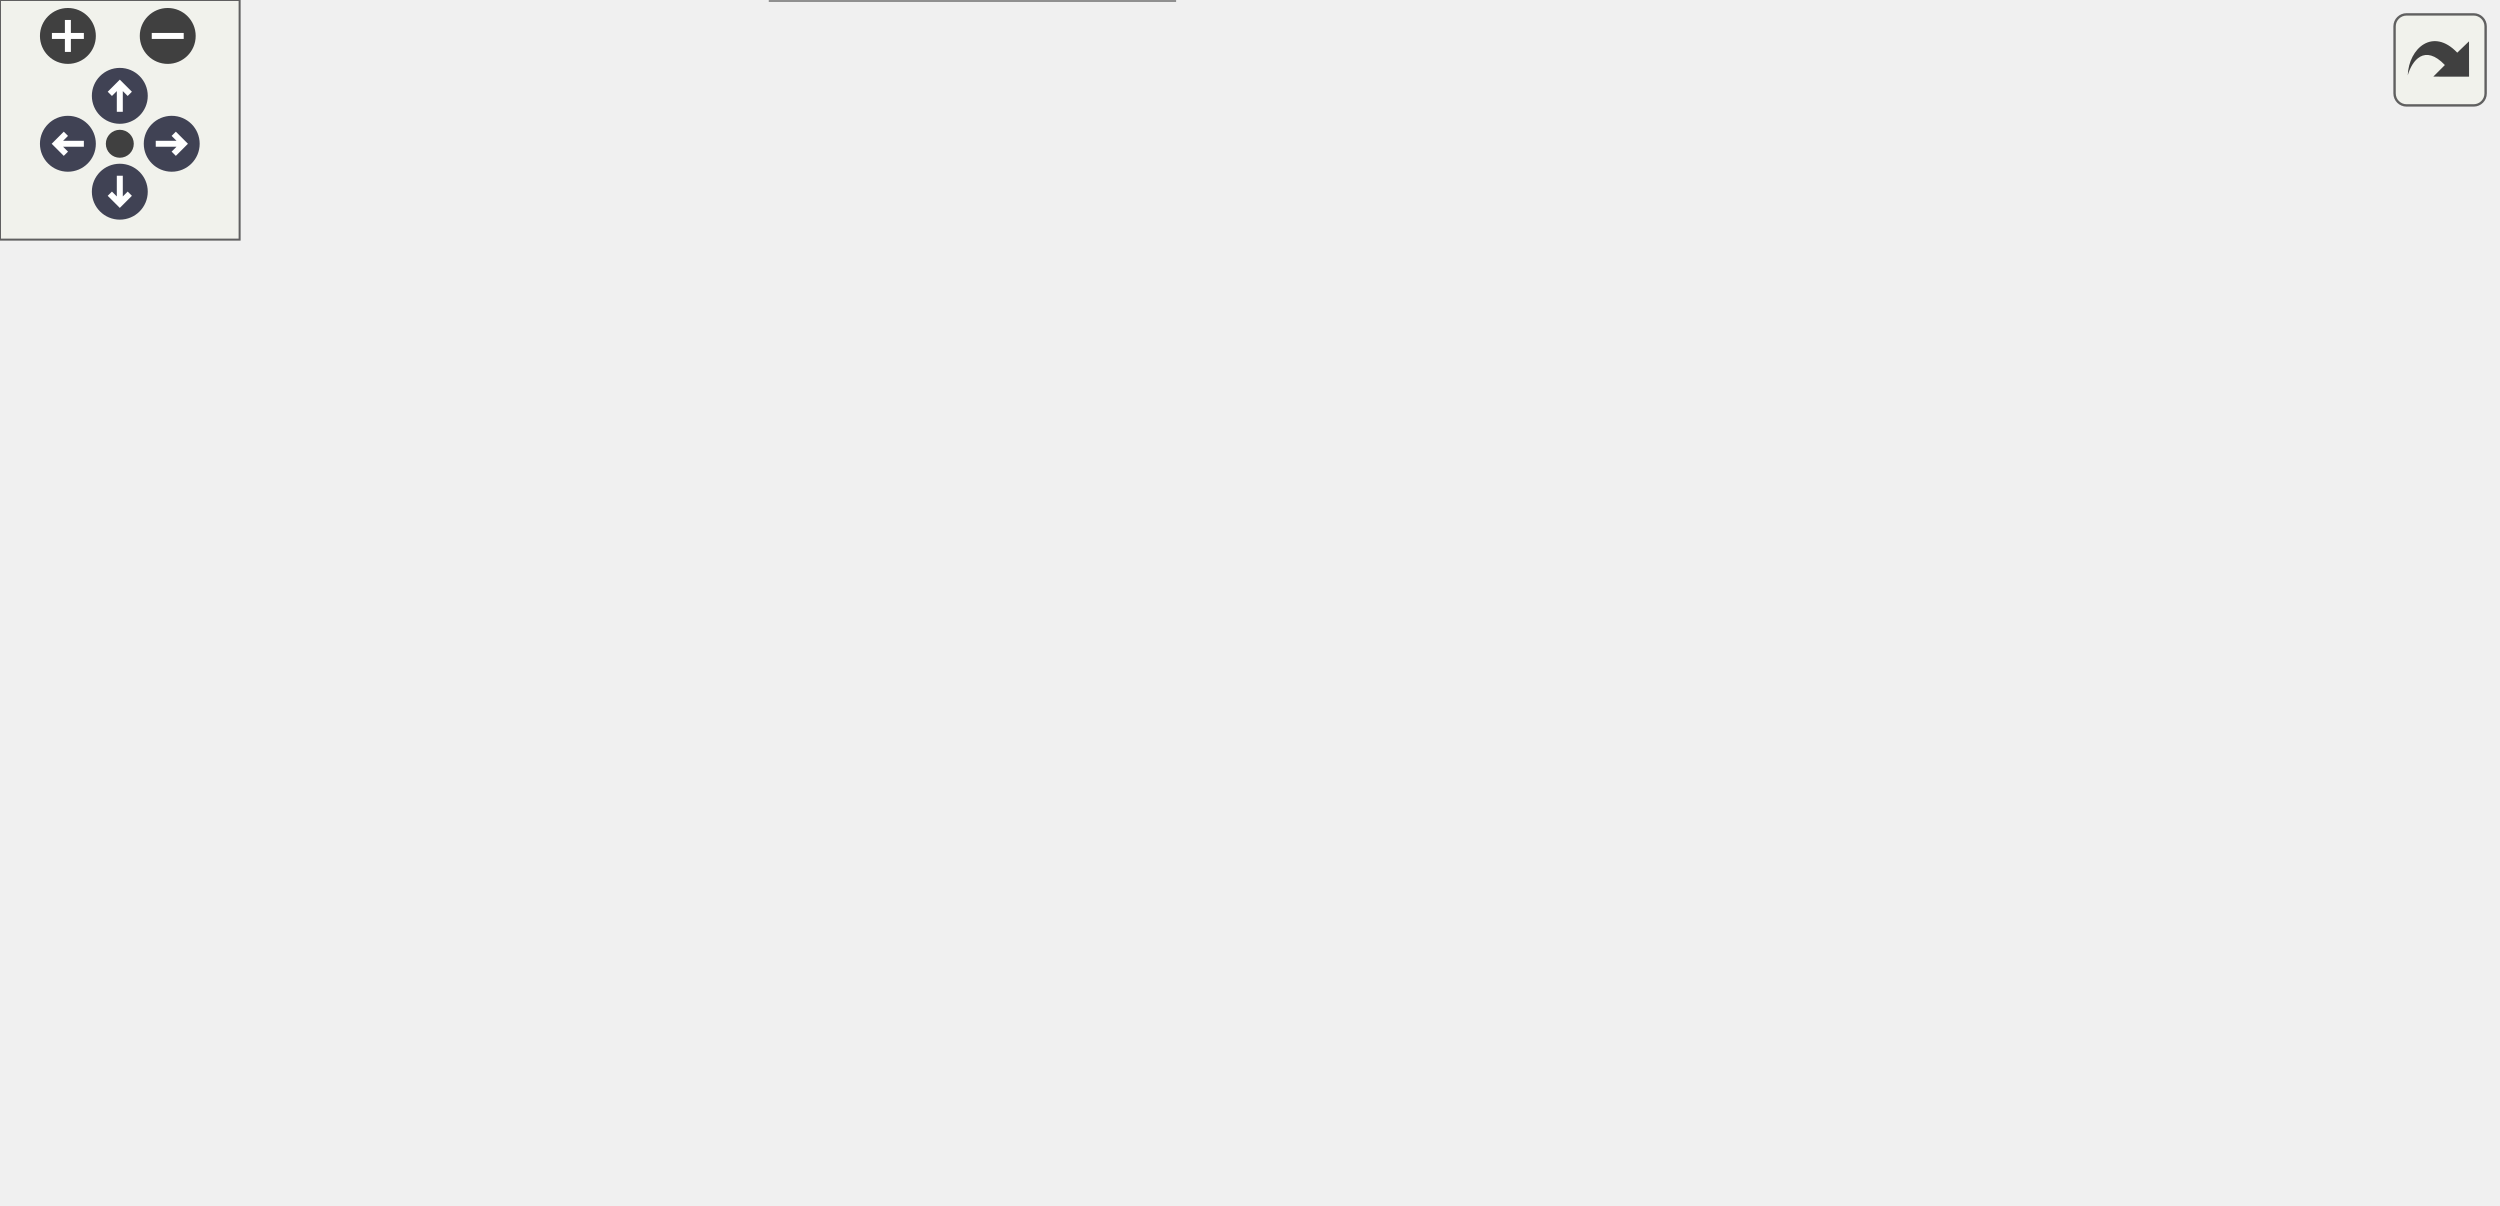
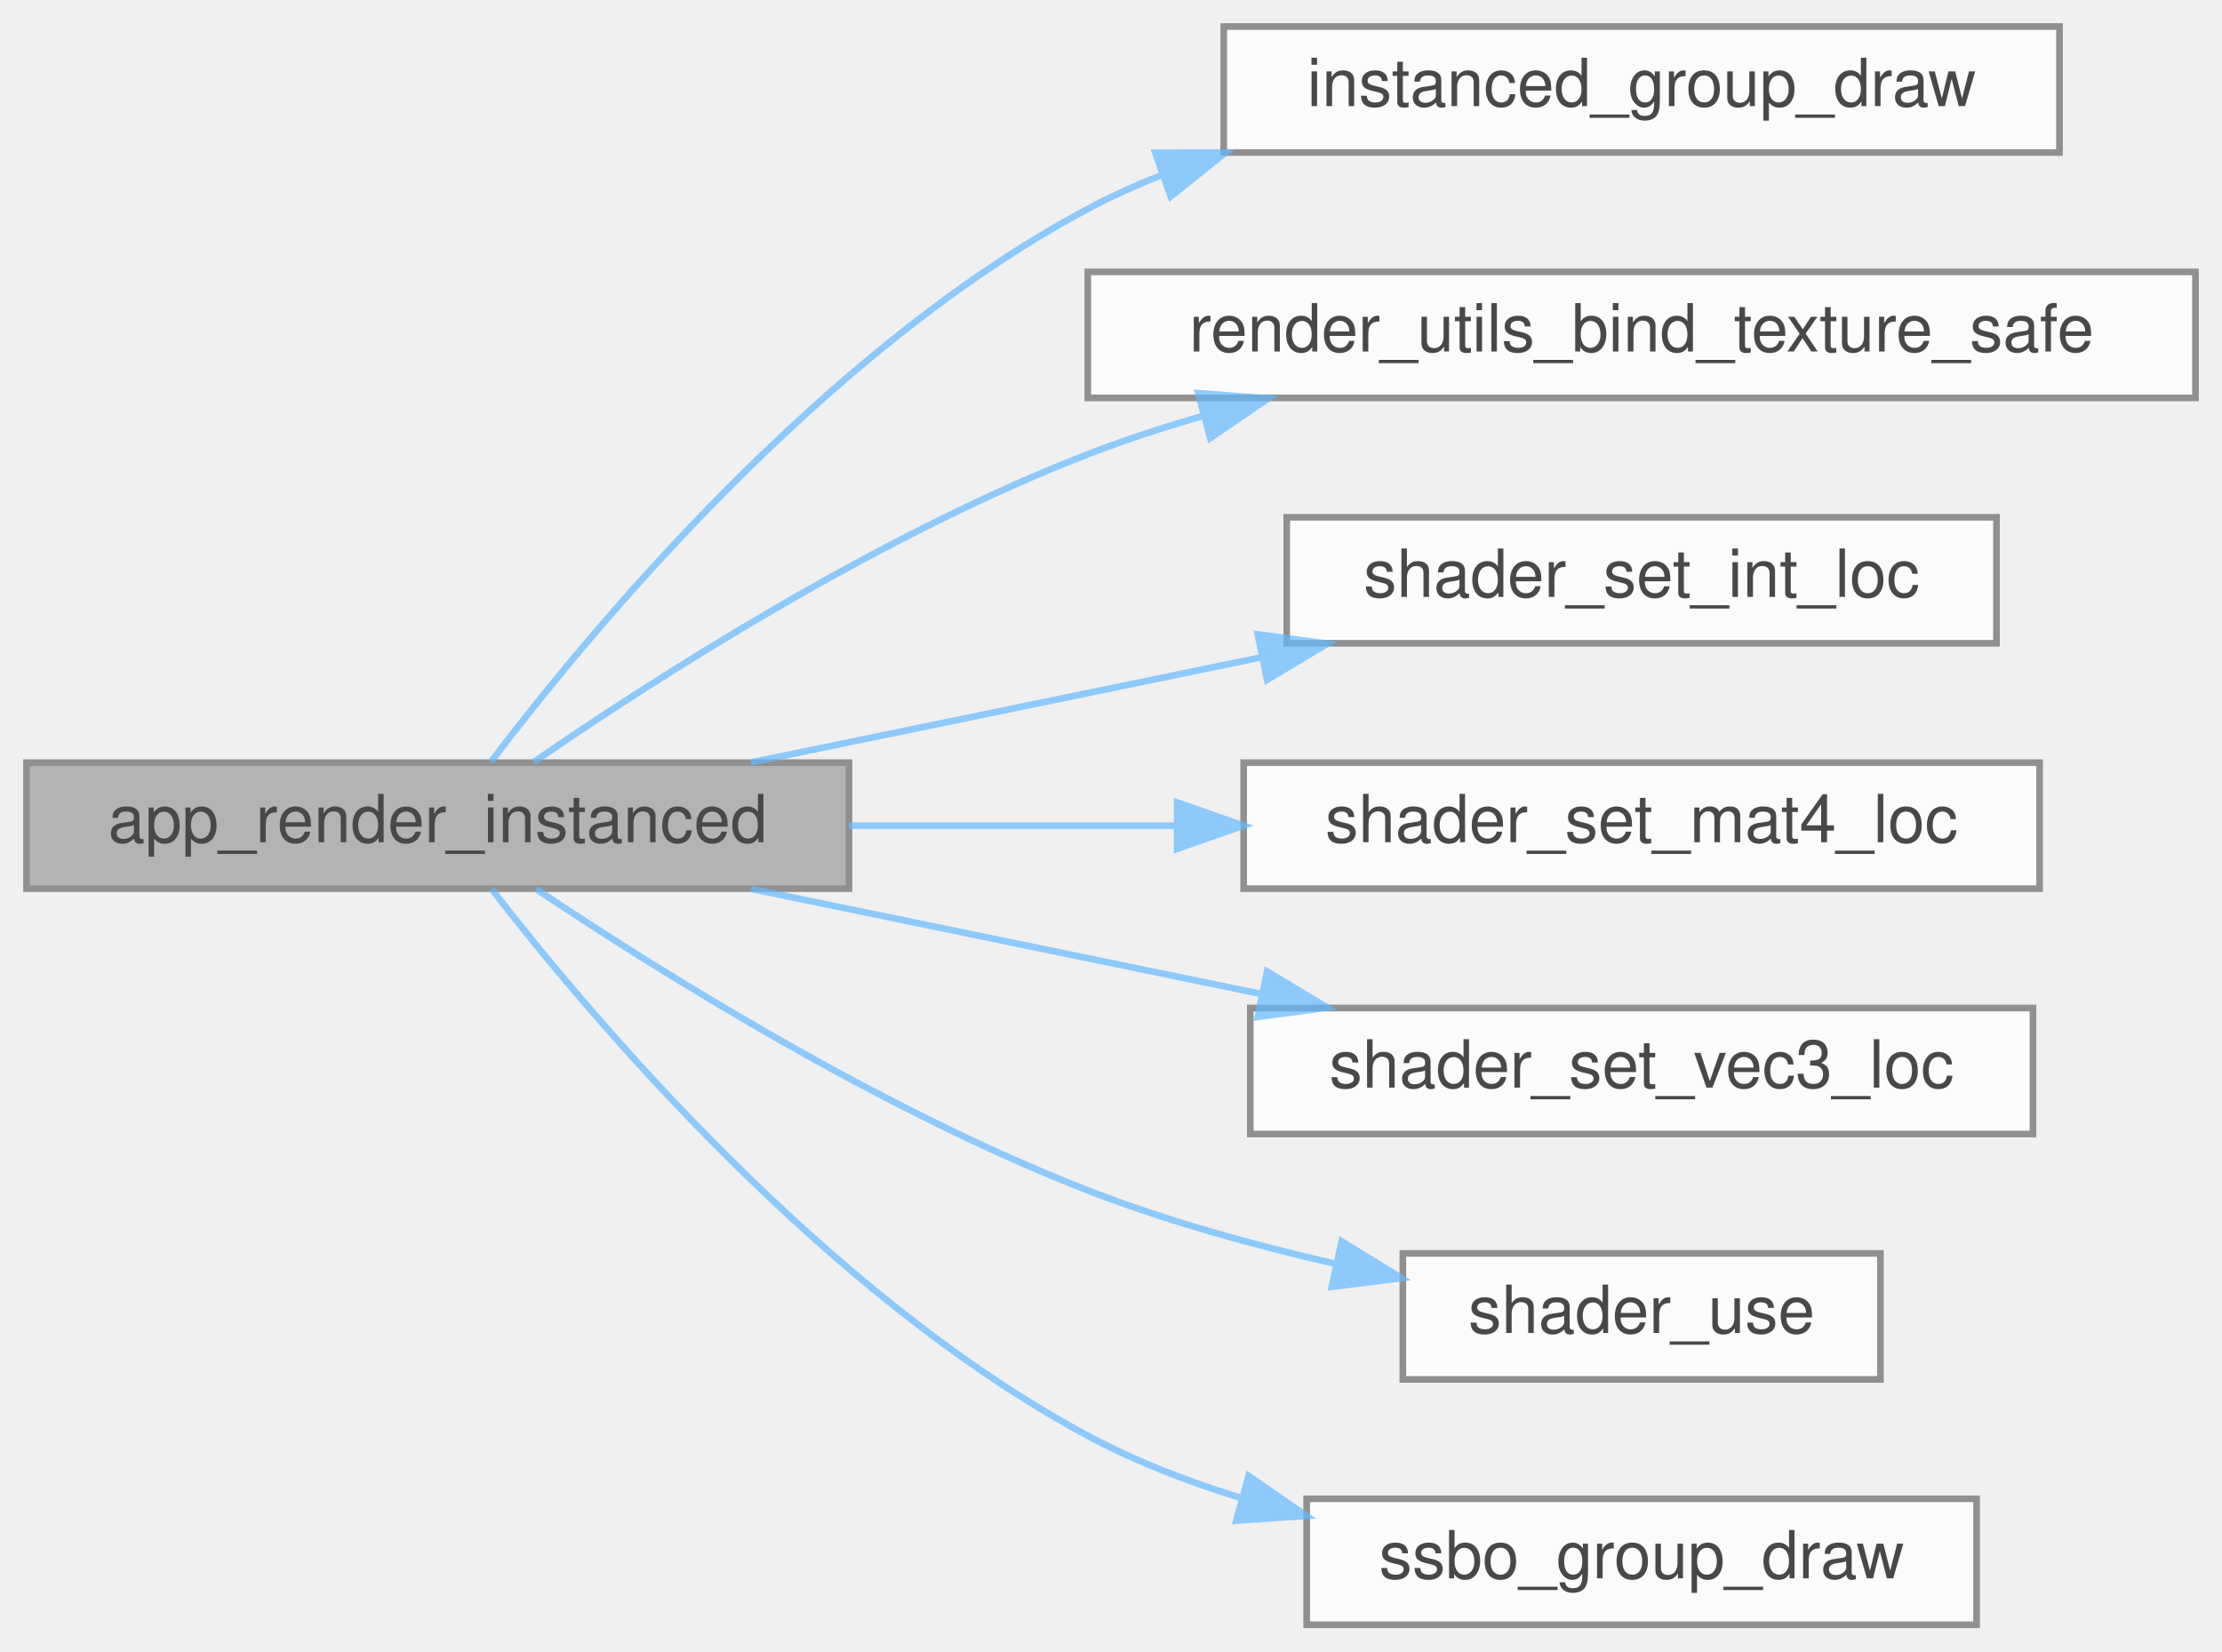
- <svg xmlns="http://www.w3.org/2000/svg" xmlns:xlink="http://www.w3.org/1999/xlink" id="main" version="1.1" xml:space="preserve">
-   <style type="text/css">
+ <svg xmlns="http://www.w3.org/2000/svg" xmlns:xlink="http://www.w3.org/1999/xlink" width="335pt" height="249pt" viewBox="0.00 0.00 335.00 249.00">
+   <svg id="main" version="1.1" xml:space="preserve">
+     <style type="text/css">
.node, .edge {opacity: 0.7;}
.node.selected, .edge.selected {opacity: 1;}
.edge:hover path { stroke: red; }
.edge:hover polygon { stroke: red; fill: red; }
</style>
-   <defs>
-     <circle id="rim" cx="0" cy="0" r="7" />
-     <circle id="rim2" cx="0" cy="0" r="3.5" />
-     <g id="zoomPlus">
-       <use xlink:href="#rim" fill="#404040">
-         <set attributeName="fill" to="#808080" begin="zoomplus.mouseover" end="zoomplus.mouseout" />
-       </use>
-       <path d="M-4,0h8M0,-4v8" fill="none" stroke="white" stroke-width="1.5" pointer-events="none" />
-     </g>
-     <g id="zoomMin">
-       <use xlink:href="#rim" fill="#404040">
-         <set attributeName="fill" to="#808080" begin="zoomminus.mouseover" end="zoomminus.mouseout" />
-       </use>
-       <path d="M-4,0h8" fill="none" stroke="white" stroke-width="1.5" pointer-events="none" />
-     </g>
-     <g id="arrowUp" transform="translate(30 24)">
-       <use xlink:href="#rim" />
-       <path pointer-events="none" fill="none" stroke="white" stroke-width="1.5" d="M0,-3.0v7 M-2.5,-0.5L0,-3.0L2.5,-0.5" />
-     </g>
-     <g id="arrowRight" transform="rotate(90) translate(36 -43)">
-       <use xlink:href="#rim" />
-       <path pointer-events="none" fill="none" stroke="white" stroke-width="1.5" d="M0,-3.0v7 M-2.5,-0.5L0,-3.0L2.5,-0.5" />
-     </g>
-     <g id="arrowDown" transform="rotate(180) translate(-30 -48)">
-       <use xlink:href="#rim" />
-       <path pointer-events="none" fill="none" stroke="white" stroke-width="1.5" d="M0,-3.0v7 M-2.5,-0.5L0,-3.0L2.5,-0.5" />
-     </g>
-     <g id="arrowLeft" transform="rotate(270) translate(-36 17)">
-       <use xlink:href="#rim" />
-       <path pointer-events="none" fill="none" stroke="white" stroke-width="1.5" d="M0,-3.0v7 M-2.5,-0.5L0,-3.0L2.5,-0.5" />
-     </g>
-     <g id="resetDef">
-       <use xlink:href="#rim2" fill="#404040">
-         <set attributeName="fill" to="#808080" begin="reset.mouseover" end="reset.mouseout" />
-       </use>
-     </g>
-   </defs>
-   <svg id="graph" class="graph">
-     <g id="viewport">
-       <g id="Node000001" class="node">
-         <g id="a_Node000001">
-           <a xlink:title="Renders the scene using hardware instancing.">
-             <polygon fill="#999999" stroke="#666666" points="124,-130 0,-130 0,-111 124,-111 124,-130" />
-             <text text-anchor="middle" x="62" y="-118" font-family="Helvetica,sans-Serif" font-size="10.00">app_render_instanced</text>
-           </a>
+     <svg id="graph" class="graph">
+       <g id="graph0" class="graph" transform="scale(1 1) rotate(0) translate(4 245)">
+         <g id="Node000001" class="node">
+           <g id="a_Node000001">
+             <a xlink:title="Renders the scene using hardware instancing.">
+               <polygon fill="#999999" stroke="#666666" points="124,-130 0,-130 0,-111 124,-111 124,-130" />
+               <text text-anchor="middle" x="62" y="-118" font-family="Helvetica,sans-Serif" font-size="10.00">app_render_instanced</text>
+             </a>
+           </g>
+         </g>
+         <g id="Node000002" class="node">
+           <g id="a_Node000002">
+             <a xlink:href="instanced__rendering_8c.html#af70d42b318f921586735530dc3a533e5" target="_top" xlink:title="Executes an indexed instanced draw call.">
+               <polygon fill="white" stroke="#666666" points="306.5,-241 180.5,-241 180.5,-222 306.5,-222 306.5,-241" />
+               <text text-anchor="middle" x="243.5" y="-229" font-family="Helvetica,sans-Serif" font-size="10.00">instanced_group_draw</text>
+             </a>
+           </g>
+         </g>
+         <g id="edge1_Node000001_Node000002" class="edge">
+           <g id="a_edge1_Node000001_Node000002">
+             <a xlink:title=" ">
+               <path fill="none" stroke="#63b8ff" d="M70.06,-130.18C84.59,-149.34 119.85,-192.11 160,-213.5 163.54,-215.39 167.26,-217.07 171.09,-218.58" />
+               <polygon fill="#63b8ff" stroke="#63b8ff" points="170.18,-221.98 180.78,-221.99 172.5,-215.37 170.18,-221.98" />
+             </a>
+           </g>
+         </g>
+         <g id="Node000003" class="node">
+           <g id="a_Node000003">
+             <a xlink:href="render__utils_8c.html#a46e8c525ba0c0e1535cd2667b419a56c" target="_top" xlink:title="Safely binds a texture to a specific unit, using a fallback if needed.">
+               <polygon fill="white" stroke="#666666" points="327,-204 160,-204 160,-185 327,-185 327,-204" />
+               <text text-anchor="middle" x="243.5" y="-192" font-family="Helvetica,sans-Serif" font-size="10.00">render_utils_bind_texture_safe</text>
+             </a>
+           </g>
+         </g>
+         <g id="edge2_Node000001_Node000003" class="edge">
+           <g id="a_edge2_Node000001_Node000003">
+             <a xlink:title=" ">
+               <path fill="none" stroke="#63b8ff" d="M76.46,-130.08C94.59,-142.56 128.26,-164.22 160,-176.5 165.52,-178.64 171.35,-180.54 177.25,-182.25" />
+               <polygon fill="#63b8ff" stroke="#63b8ff" points="176.65,-185.71 187.22,-184.92 178.46,-178.95 176.65,-185.71" />
+             </a>
+           </g>
+         </g>
+         <g id="Node000004" class="node">
+           <g id="a_Node000004">
+             <a xlink:href="shader_8c.html#a52a09bf0e2b9843dffb619da33cce191" target="_top" xlink:title=" ">
+               <polygon fill="white" stroke="#666666" points="297,-167 190,-167 190,-148 297,-148 297,-167" />
+               <text text-anchor="middle" x="243.5" y="-155" font-family="Helvetica,sans-Serif" font-size="10.00">shader_set_int_loc</text>
+             </a>
+           </g>
+         </g>
+         <g id="edge3_Node000001_Node000004" class="edge">
+           <g id="a_edge3_Node000001_Node000004">
+             <a xlink:title=" ">
+               <path fill="none" stroke="#63b8ff" d="M109.23,-130.03C132.69,-134.86 161.39,-140.78 186.14,-145.88" />
+               <polygon fill="#63b8ff" stroke="#63b8ff" points="185.62,-149.35 196.12,-147.94 187.03,-142.49 185.62,-149.35" />
+             </a>
+           </g>
+         </g>
+         <g id="Node000005" class="node">
+           <g id="a_Node000005">
+             <a xlink:href="shader_8c.html#ae3dae1b87c4546baa4d8a15731aeb11d" target="_top" xlink:title=" ">
+               <polygon fill="white" stroke="#666666" points="303.5,-130 183.5,-130 183.5,-111 303.5,-111 303.5,-130" />
+               <text text-anchor="middle" x="243.5" y="-118" font-family="Helvetica,sans-Serif" font-size="10.00">shader_set_mat4_loc</text>
+             </a>
+           </g>
+         </g>
+         <g id="edge4_Node000001_Node000005" class="edge">
+           <g id="a_edge4_Node000001_Node000005">
+             <a xlink:title=" ">
+               <path fill="none" stroke="#63b8ff" d="M124.02,-120.5C139.78,-120.5 156.86,-120.5 173.01,-120.5" />
+               <polygon fill="#63b8ff" stroke="#63b8ff" points="173.47,-124 183.47,-120.5 173.47,-117 173.47,-124" />
+             </a>
+           </g>
+         </g>
+         <g id="Node000006" class="node">
+           <g id="a_Node000006">
+             <a xlink:href="shader_8c.html#a768d1f5ad9d92eb365f9f9c9dd050b7a" target="_top" xlink:title=" ">
+               <polygon fill="white" stroke="#666666" points="302.5,-93 184.5,-93 184.5,-74 302.5,-74 302.5,-93" />
+               <text text-anchor="middle" x="243.5" y="-81" font-family="Helvetica,sans-Serif" font-size="10.00">shader_set_vec3_loc</text>
+             </a>
+           </g>
+         </g>
+         <g id="edge5_Node000001_Node000006" class="edge">
+           <g id="a_edge5_Node000001_Node000006">
+             <a xlink:title=" ">
+               <path fill="none" stroke="#63b8ff" d="M109.23,-110.97C132.69,-106.14 161.39,-100.22 186.14,-95.12" />
+               <polygon fill="#63b8ff" stroke="#63b8ff" points="187.03,-98.51 196.12,-93.06 185.62,-91.65 187.03,-98.51" />
+             </a>
+           </g>
+         </g>
+         <g id="Node000007" class="node">
+           <g id="a_Node000007">
+             <a xlink:href="shader_8c.html#ad80a771bc794ef6b652f13449129b645" target="_top" xlink:title="Activates the program for subsequent draw calls (glUseProgram).">
+               <polygon fill="white" stroke="#666666" points="279.5,-56 207.5,-56 207.5,-37 279.5,-37 279.5,-56" />
+               <text text-anchor="middle" x="243.5" y="-44" font-family="Helvetica,sans-Serif" font-size="10.00">shader_use</text>
+             </a>
+           </g>
+         </g>
+         <g id="edge6_Node000001_Node000007" class="edge">
+           <g id="a_edge6_Node000001_Node000007">
+             <a xlink:title=" ">
+               <path fill="none" stroke="#63b8ff" d="M76.82,-110.95C95.08,-98.73 128.61,-77.71 160,-65.5 171.77,-60.92 184.94,-57.27 197.23,-54.45" />
+               <polygon fill="#63b8ff" stroke="#63b8ff" points="198.27,-57.81 207.31,-52.27 196.79,-50.96 198.27,-57.81" />
+             </a>
+           </g>
+         </g>
+         <g id="Node000008" class="node">
+           <g id="a_Node000008">
+             <a xlink:href="ssbo__rendering_8c.html#a286490847ce95171c2e25ac6adf3d8ed" target="_top" xlink:title="Renders the group using instanced drawing.">
+               <polygon fill="white" stroke="#666666" points="294,-19 193,-19 193,0 294,0 294,-19" />
+               <text text-anchor="middle" x="243.5" y="-7" font-family="Helvetica,sans-Serif" font-size="10.00">ssbo_group_draw</text>
+             </a>
+           </g>
+         </g>
+         <g id="edge7_Node000001_Node000008" class="edge">
+           <g id="a_edge7_Node000001_Node000008">
+             <a xlink:title=" ">
+               <path fill="none" stroke="#63b8ff" d="M70.11,-110.96C84.72,-92.08 120.12,-49.91 160,-28.5 167.18,-24.65 175.12,-21.57 183.16,-19.11" />
+               <polygon fill="#63b8ff" stroke="#63b8ff" points="184.25,-22.45 192.96,-16.42 182.39,-15.7 184.25,-22.45" />
+             </a>
+           </g>
        </g>
      </g>
-       <g id="Node000002" class="node">
-         <g id="a_Node000002">
-           <a xlink:href="instanced__rendering_8c.html#af70d42b318f921586735530dc3a533e5" target="_top" xlink:title="Executes an indexed instanced draw call.">
-             <polygon fill="white" stroke="#666666" points="306.5,-241 180.5,-241 180.5,-222 306.5,-222 306.5,-241" />
-             <text text-anchor="middle" x="243.5" y="-229" font-family="Helvetica,sans-Serif" font-size="10.00">instanced_group_draw</text>
-           </a>
-         </g>
-       </g>
-       <g id="edge1_Node000001_Node000002" class="edge">
-         <g id="a_edge1_Node000001_Node000002">
-           <a xlink:title=" ">
-             <path fill="none" stroke="#63b8ff" d="M70.06,-130.18C84.59,-149.34 119.85,-192.11 160,-213.5 163.54,-215.39 167.26,-217.07 171.09,-218.58" />
-             <polygon fill="#63b8ff" stroke="#63b8ff" points="170.18,-221.98 180.78,-221.99 172.5,-215.37 170.18,-221.98" />
-           </a>
-         </g>
-       </g>
-       <g id="Node000003" class="node">
-         <g id="a_Node000003">
-           <a xlink:href="render__utils_8c.html#a46e8c525ba0c0e1535cd2667b419a56c" target="_top" xlink:title="Safely binds a texture to a specific unit, using a fallback if needed.">
-             <polygon fill="white" stroke="#666666" points="327,-204 160,-204 160,-185 327,-185 327,-204" />
-             <text text-anchor="middle" x="243.5" y="-192" font-family="Helvetica,sans-Serif" font-size="10.00">render_utils_bind_texture_safe</text>
-           </a>
-         </g>
-       </g>
-       <g id="edge2_Node000001_Node000003" class="edge">
-         <g id="a_edge2_Node000001_Node000003">
-           <a xlink:title=" ">
-             <path fill="none" stroke="#63b8ff" d="M76.46,-130.08C94.59,-142.56 128.26,-164.22 160,-176.5 165.52,-178.64 171.35,-180.54 177.25,-182.25" />
-             <polygon fill="#63b8ff" stroke="#63b8ff" points="176.65,-185.71 187.22,-184.92 178.46,-178.95 176.65,-185.71" />
-           </a>
-         </g>
-       </g>
-       <g id="Node000004" class="node">
-         <g id="a_Node000004">
-           <a xlink:href="shader_8c.html#a461b117efc5c86ee8eabf8f80789ec32" target="_top" xlink:title=" ">
-             <polygon fill="white" stroke="#666666" points="287.5,-167 199.5,-167 199.5,-148 287.5,-148 287.5,-167" />
-             <text text-anchor="middle" x="243.5" y="-155" font-family="Helvetica,sans-Serif" font-size="10.00">shader_set_int</text>
-           </a>
-         </g>
-       </g>
-       <g id="edge3_Node000001_Node000004" class="edge">
-         <g id="a_edge3_Node000001_Node000004">
-           <a xlink:title=" ">
-             <path fill="none" stroke="#63b8ff" d="M109.23,-130.03C133.71,-135.08 163.9,-141.3 189.35,-146.54" />
-             <polygon fill="#63b8ff" stroke="#63b8ff" points="188.71,-149.99 199.21,-148.58 190.12,-143.13 188.71,-149.99" />
-           </a>
-         </g>
-       </g>
-       <g id="Node000007" class="node">
-         <g id="a_Node000007">
-           <a xlink:href="shader_8c.html#a8067eb11f7d8c682b855b9f019e20f69" target="_top" xlink:title=" ">
-             <polygon fill="white" stroke="#666666" points="294,-130 193,-130 193,-111 294,-111 294,-130" />
-             <text text-anchor="middle" x="243.5" y="-118" font-family="Helvetica,sans-Serif" font-size="10.00">shader_set_mat4</text>
-           </a>
-         </g>
-       </g>
-       <g id="edge6_Node000001_Node000007" class="edge">
-         <g id="a_edge6_Node000001_Node000007">
-           <a xlink:title=" ">
-             <path fill="none" stroke="#63b8ff" d="M124.02,-120.5C142.97,-120.5 163.84,-120.5 182.7,-120.5" />
-             <polygon fill="#63b8ff" stroke="#63b8ff" points="182.95,-124 192.95,-120.5 182.95,-117 182.95,-124" />
-           </a>
-         </g>
-       </g>
-       <g id="Node000008" class="node">
-         <g id="a_Node000008">
-           <a xlink:href="shader_8c.html#a7034c467af5884ca4950b6957eb84ff2" target="_top" xlink:title=" ">
-             <polygon fill="white" stroke="#666666" points="292.5,-93 194.5,-93 194.5,-74 292.5,-74 292.5,-93" />
-             <text text-anchor="middle" x="243.5" y="-81" font-family="Helvetica,sans-Serif" font-size="10.00">shader_set_vec3</text>
-           </a>
-         </g>
-       </g>
-       <g id="edge8_Node000001_Node000008" class="edge">
-         <g id="a_edge8_Node000001_Node000008">
-           <a xlink:title=" ">
-             <path fill="none" stroke="#63b8ff" d="M109.23,-110.97C132.69,-106.14 161.39,-100.22 186.14,-95.12" />
-             <polygon fill="#63b8ff" stroke="#63b8ff" points="187.03,-98.51 196.12,-93.06 185.62,-91.65 187.03,-98.51" />
-           </a>
-         </g>
-       </g>
-       <g id="Node000009" class="node">
-         <g id="a_Node000009">
-           <a xlink:href="shader_8c.html#ad80a771bc794ef6b652f13449129b645" target="_top" xlink:title="Activates the program for subsequent draw calls (glUseProgram).">
-             <polygon fill="white" stroke="#666666" points="279.5,-56 207.5,-56 207.5,-37 279.5,-37 279.5,-56" />
-             <text text-anchor="middle" x="243.5" y="-44" font-family="Helvetica,sans-Serif" font-size="10.00">shader_use</text>
-           </a>
-         </g>
-       </g>
-       <g id="edge10_Node000001_Node000009" class="edge">
-         <g id="a_edge10_Node000001_Node000009">
-           <a xlink:title=" ">
-             <path fill="none" stroke="#63b8ff" d="M76.82,-110.95C95.08,-98.73 128.61,-77.71 160,-65.5 171.77,-60.92 184.94,-57.27 197.23,-54.45" />
-             <polygon fill="#63b8ff" stroke="#63b8ff" points="198.27,-57.81 207.31,-52.27 196.79,-50.96 198.27,-57.81" />
-           </a>
-         </g>
-       </g>
-       <g id="Node000010" class="node">
-         <g id="a_Node000010">
-           <a xlink:href="ssbo__rendering_8c.html#a286490847ce95171c2e25ac6adf3d8ed" target="_top" xlink:title="Renders the group using instanced drawing.">
-             <polygon fill="white" stroke="#666666" points="294,-19 193,-19 193,0 294,0 294,-19" />
-             <text text-anchor="middle" x="243.5" y="-7" font-family="Helvetica,sans-Serif" font-size="10.00">ssbo_group_draw</text>
-           </a>
-         </g>
-       </g>
-       <g id="edge11_Node000001_Node000010" class="edge">
-         <g id="a_edge11_Node000001_Node000010">
-           <a xlink:title=" ">
-             <path fill="none" stroke="#63b8ff" d="M70.11,-110.96C84.72,-92.08 120.12,-49.91 160,-28.5 167.18,-24.65 175.12,-21.57 183.16,-19.11" />
-             <polygon fill="#63b8ff" stroke="#63b8ff" points="184.25,-22.45 192.96,-16.42 182.39,-15.7 184.25,-22.45" />
-           </a>
-         </g>
-       </g>
-       <g id="Node000005" class="node">
-         <g id="a_Node000005">
-           <a xlink:href="shader_8c.html#a82b9361a8e17eeb1635a867b925a1b6c" target="_top" xlink:title="Retrieves a uniform location via binary search on the cache.">
-             <polygon fill="white" stroke="#666666" points="477,-135.5 363,-135.5 363,-105.5 477,-105.5 477,-135.5" />
-             <text text-anchor="start" x="371" y="-123.5" font-family="Helvetica,sans-Serif" font-size="10.00">shader_get_uniform</text>
-             <text text-anchor="middle" x="420" y="-112.5" font-family="Helvetica,sans-Serif" font-size="10.00">_location</text>
-           </a>
-         </g>
-       </g>
-       <g id="edge4_Node000004_Node000005" class="edge">
-         <g id="a_edge4_Node000004_Node000005">
-           <a xlink:title=" ">
-             <path fill="none" stroke="#63b8ff" d="M287.63,-148.35C307.33,-144.18 331.09,-139.14 352.96,-134.5" />
-             <polygon fill="#63b8ff" stroke="#63b8ff" points="353.79,-137.9 362.85,-132.41 352.34,-131.06 353.79,-137.9" />
-           </a>
-         </g>
-       </g>
-       <g id="Node000006" class="node">
-         <g id="a_Node000006">
-           <a xlink:href="shader_8c.html#a377953af1b2ffd8ad74148f72f2bdc8d" target="_top" xlink:title=" ">
-             <polygon fill="white" stroke="#666666" points="625,-130 513,-130 513,-111 625,-111 625,-130" />
-             <text text-anchor="middle" x="569" y="-118" font-family="Helvetica,sans-Serif" font-size="10.00">cmp_uniform_entry</text>
-           </a>
-         </g>
-       </g>
-       <g id="edge5_Node000005_Node000006" class="edge">
-         <g id="a_edge5_Node000005_Node000006">
-           <a xlink:title=" ">
-             <path fill="none" stroke="#63b8ff" d="M477.41,-120.5C485.7,-120.5 494.3,-120.5 502.75,-120.5" />
-             <polygon fill="#63b8ff" stroke="#63b8ff" points="502.95,-124 512.95,-120.5 502.95,-117 502.95,-124" />
-           </a>
-         </g>
-       </g>
-       <g id="edge7_Node000007_Node000005" class="edge">
-         <g id="a_edge7_Node000007_Node000005">
-           <a xlink:title=" ">
-             <path fill="none" stroke="#63b8ff" d="M294.04,-120.5C312.31,-120.5 333.32,-120.5 352.84,-120.5" />
-             <polygon fill="#63b8ff" stroke="#63b8ff" points="352.88,-124 362.88,-120.5 352.88,-117 352.88,-124" />
-           </a>
-         </g>
-       </g>
-       <g id="edge9_Node000008_Node000005" class="edge">
-         <g id="a_edge9_Node000008_Node000005">
-           <a xlink:title=" ">
-             <path fill="none" stroke="#63b8ff" d="M289.44,-93.03C308.79,-97.13 331.81,-102.01 353.04,-106.51" />
-             <polygon fill="#63b8ff" stroke="#63b8ff" points="352.46,-109.97 362.97,-108.62 353.91,-103.12 352.46,-109.97" />
-           </a>
-         </g>
-       </g>
-     </g>
-   </svg>
-   <g id="navigator" transform="translate(0 0)" fill="#404254">
-     <rect fill="#f2f5e9" fill-opacity="0.5" stroke="#606060" stroke-width=".5" x="0" y="0" width="60" height="60" />
-     <use id="zoomplus" xlink:href="#zoomPlus" x="17" y="9" />
-     <use id="zoomminus" xlink:href="#zoomMin" x="42" y="9" />
-     <use id="reset" xlink:href="#resetDef" x="30" y="36" />
-     <use id="arrowup" xlink:href="#arrowUp" x="0" y="0" />
-     <use id="arrowright" xlink:href="#arrowRight" x="0" y="0" />
-     <use id="arrowdown" xlink:href="#arrowDown" x="0" y="0" />
-     <use id="arrowleft" xlink:href="#arrowLeft" x="0" y="0" />
-   </g>
-   <svg viewBox="0 0 15 15" width="100%" height="30px" preserveAspectRatio="xMaxYMin meet">
-     <g id="arrow_out" transform="scale(0.3 0.3)">
-       <a xlink:href="app__scene_8c_a209554c62728d758c228f07a2dd2b5a0_cgraph_org.svg" target="_base">
-         <rect id="button" ry="5" rx="5" y="6" x="6" height="38" width="38" fill="#f2f5e9" fill-opacity="0.5" stroke="#606060" stroke-width="1.0" />
-         <path id="arrow" d="M 11.5,31.437 C 11.94,20.098 22.043,11.323 32.159,21.979 L 37.069,17.246 C 37.069,17.246 37.088,32 37.088,32 L 22.16,31.978 C 22.16,31.978 26.998,27.14 26.998,27.14 C 18.529,18.264 13.292,25.23 11.5,31.437 z" style="fill:#404040;" />
-       </a>
-     </g>
+     </svg>
  </svg>
  <style type="text/css">

[data-mouse-over-selected='false'] { opacity: 0.7; }
[data-mouse-over-selected='true']  { opacity: 1.0; }

</style>
</svg>
